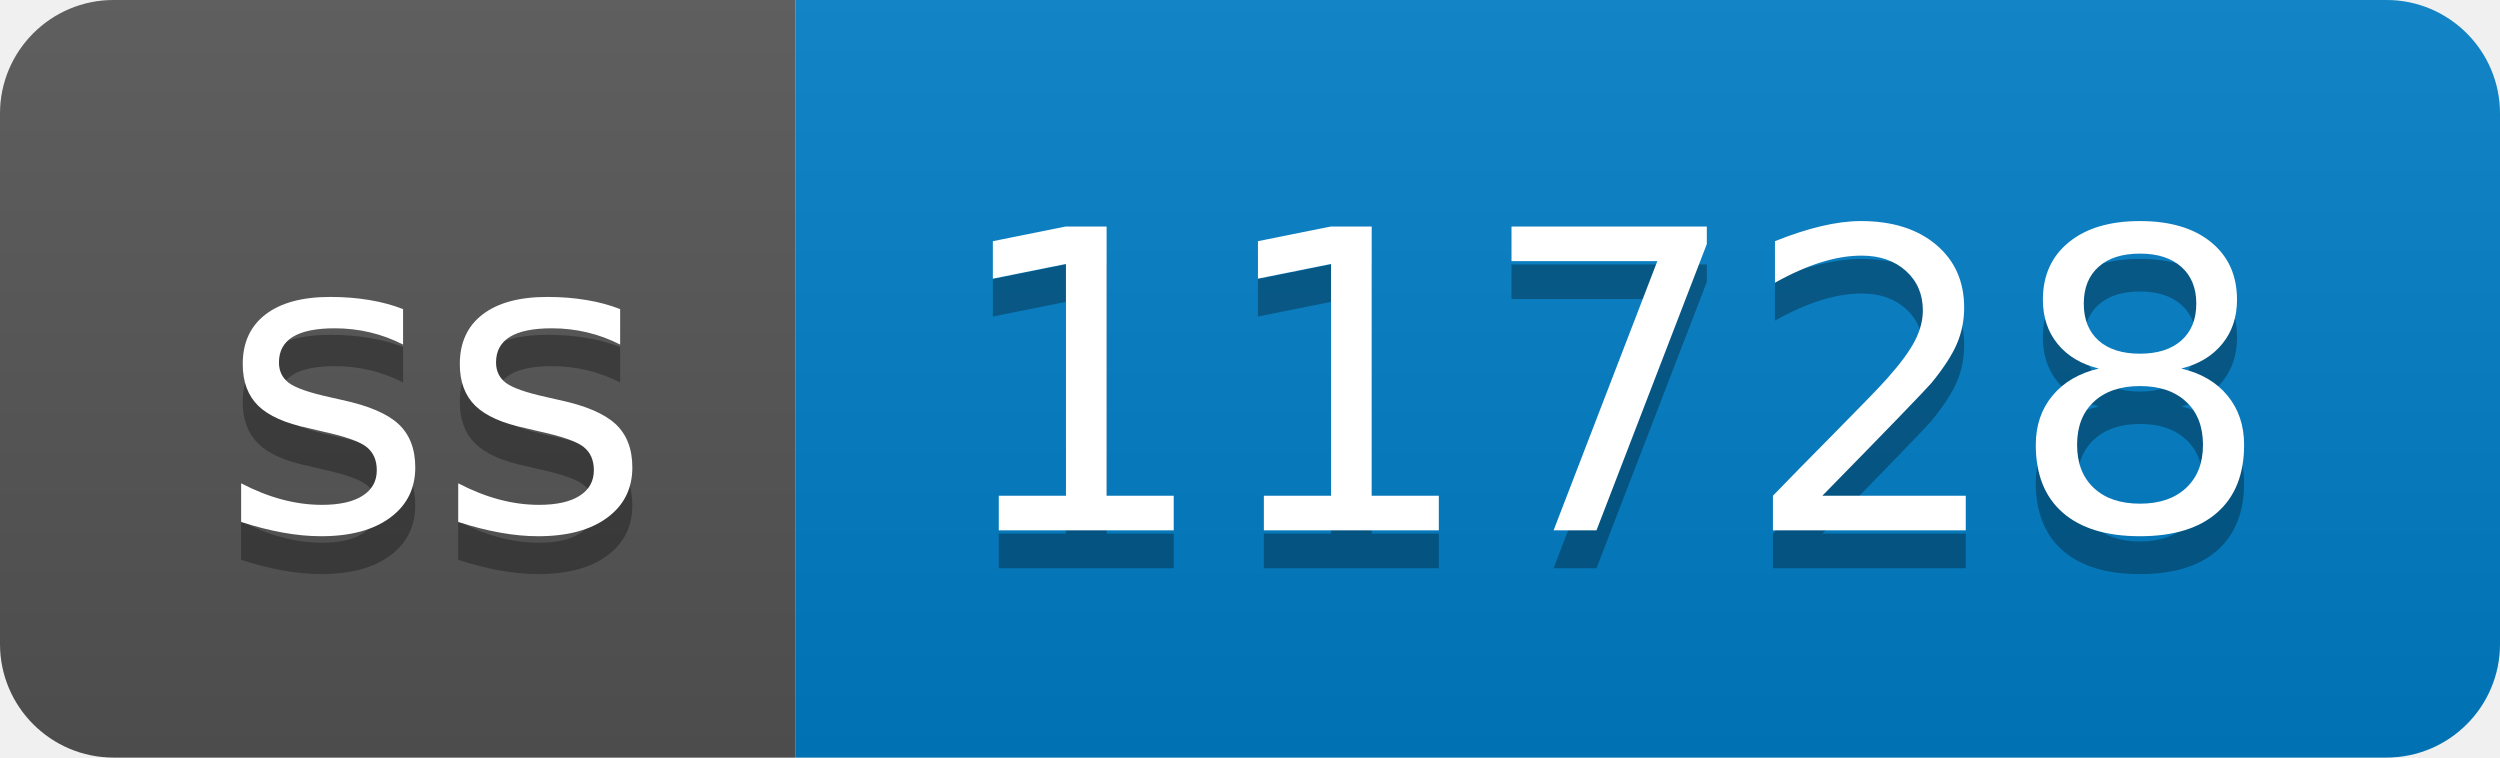
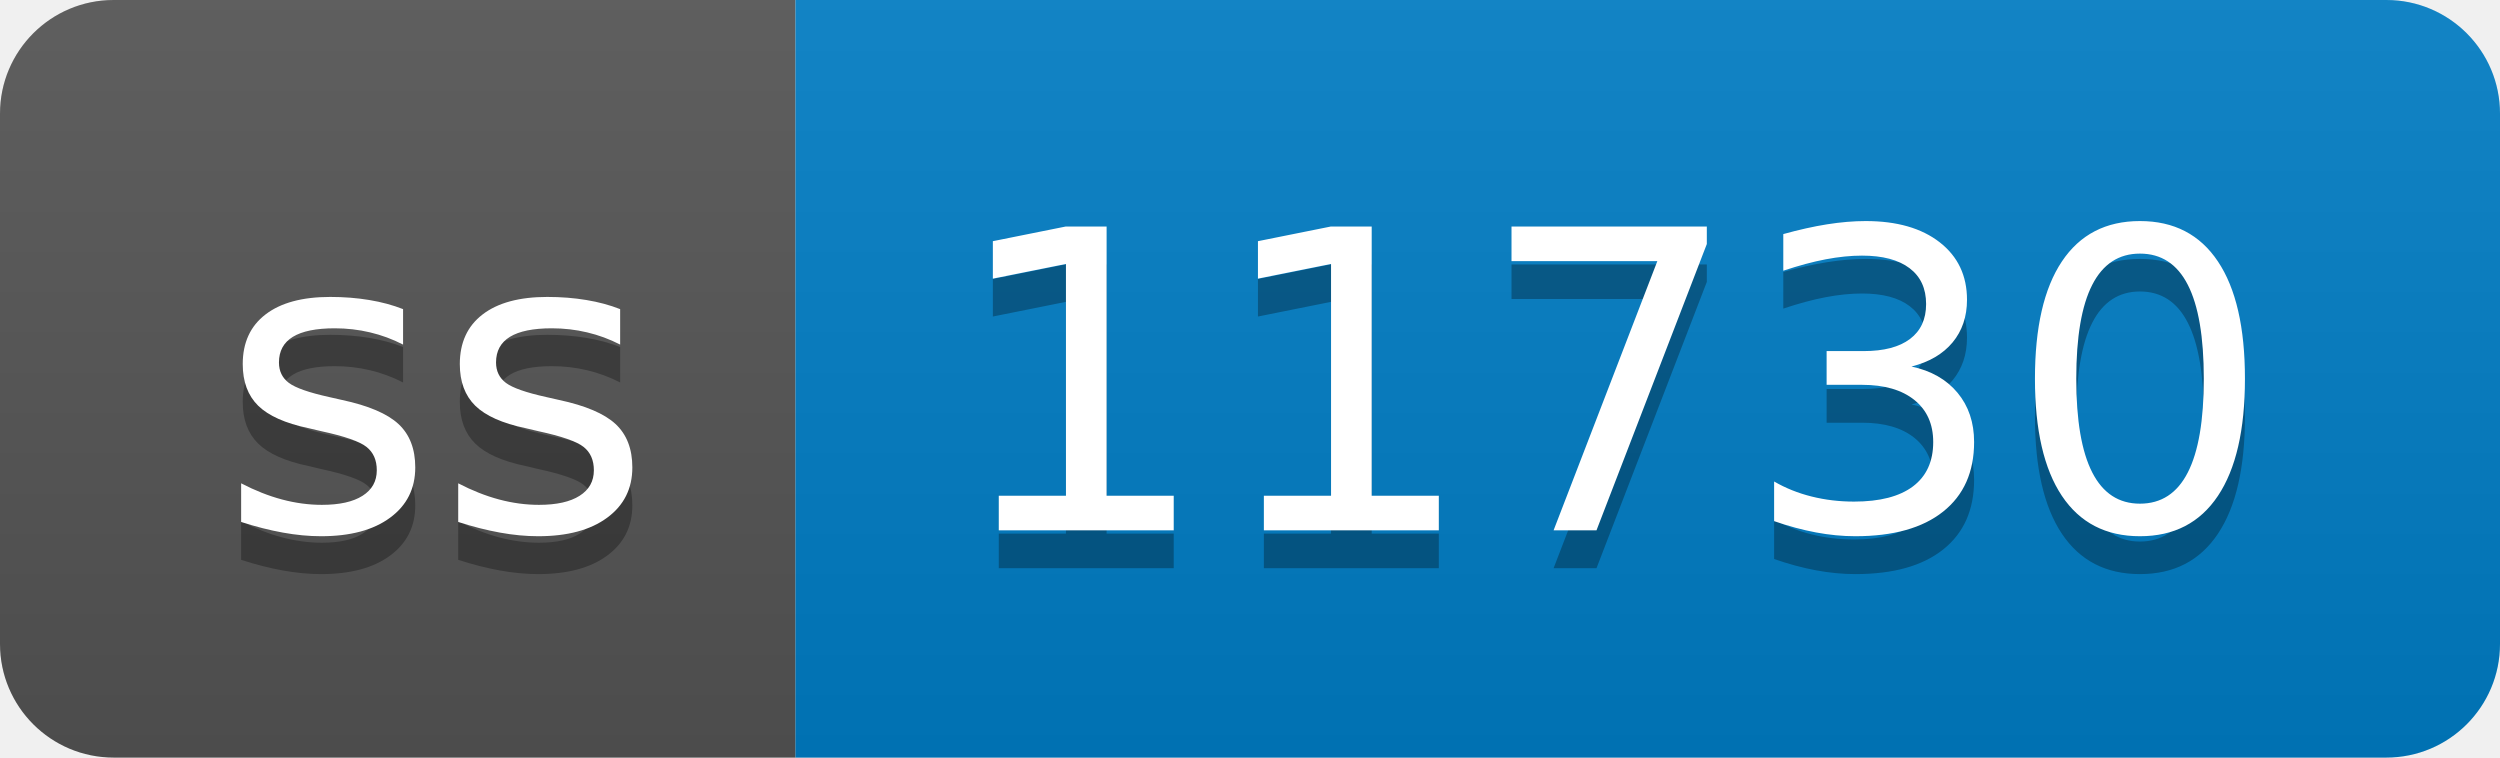
- <svg xmlns="http://www.w3.org/2000/svg" width="66" height="20" role="img" aria-label="ss: 11728">
+ <svg xmlns="http://www.w3.org/2000/svg" width="66" height="20" role="img" aria-label="ss: 11730">
  <linearGradient id="s" x2="0" y2="100%">
    <stop offset="0" stop-color="#bbb" stop-opacity=".1" />
    <stop offset="1" stop-opacity=".1" />
  </linearGradient>
  <clipPath id="r">
    <rect width="66" height="20" rx="3" fill="#fff" />
  </clipPath>
  <g clip-path="url(#r)">
    <rect width="21" height="20" fill="#555" />
    <rect x="21" width="45" height="20" fill="#007ec6" />
    <rect width="66" height="20" fill="url(#s)" />
  </g>
  <g fill="#fff" text-anchor="middle" font-family="Verdana,Geneva,DejaVu Sans,sans-serif" text-rendering="geometricPrecision" font-size="110">
    <text aria-hidden="true" x="115" y="150" fill="#010101" fill-opacity=".3" transform="scale(.1)" textLength="110">ss</text>
    <text x="115" y="140" transform="scale(.1)" fill="#fff" textLength="110">ss</text>
-     <text aria-hidden="true" x="425" y="150" fill="#010101" fill-opacity=".3" transform="scale(.1)" textLength="350">11728</text>
-     <text x="425" y="140" transform="scale(.1)" fill="#fff" textLength="350">11728</text>
+     <text aria-hidden="true" x="425" y="150" fill="#010101" fill-opacity=".3" transform="scale(.1)" textLength="350">11730</text>
+     <text x="425" y="140" transform="scale(.1)" fill="#fff" textLength="350">11730</text>
  </g>
</svg>
